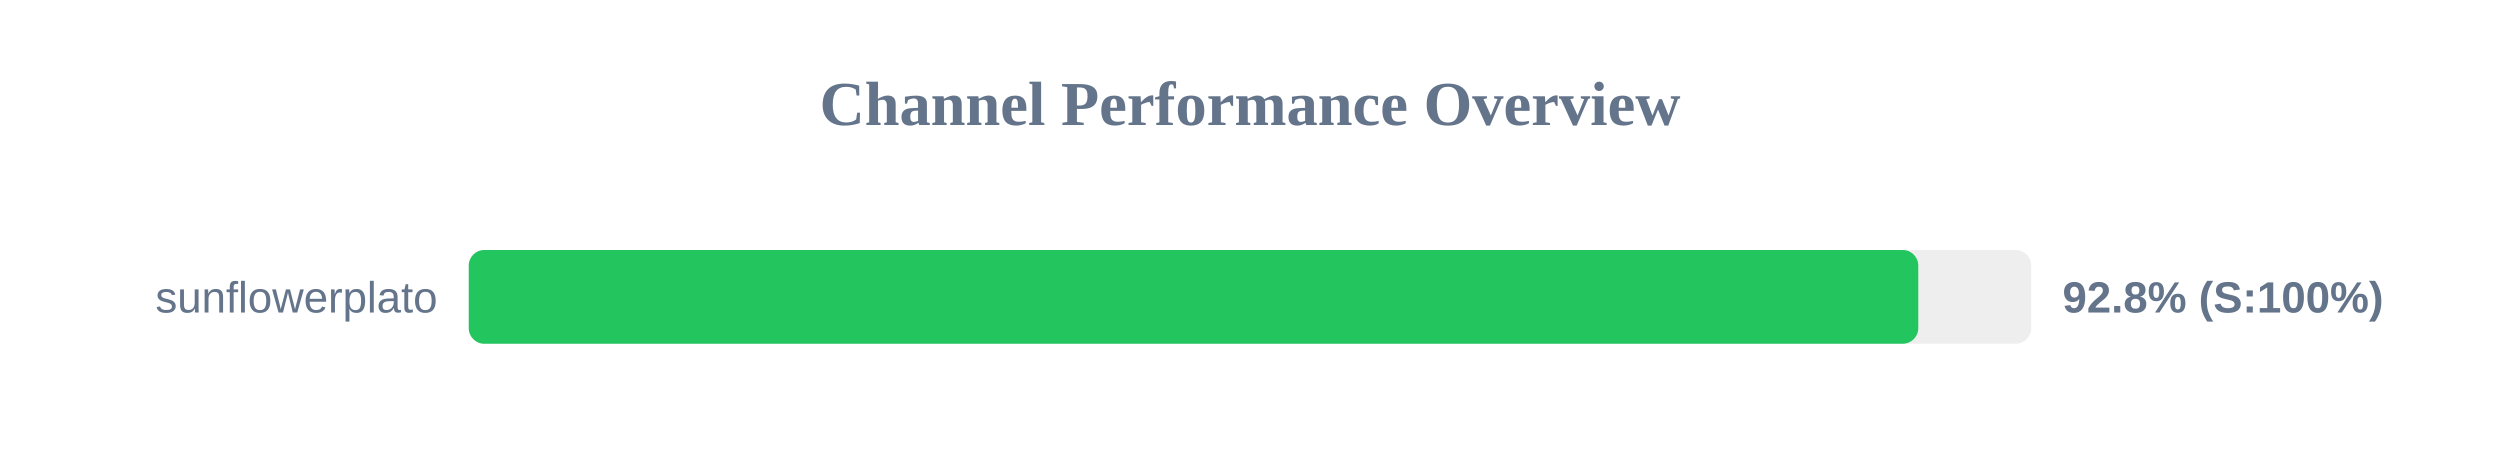
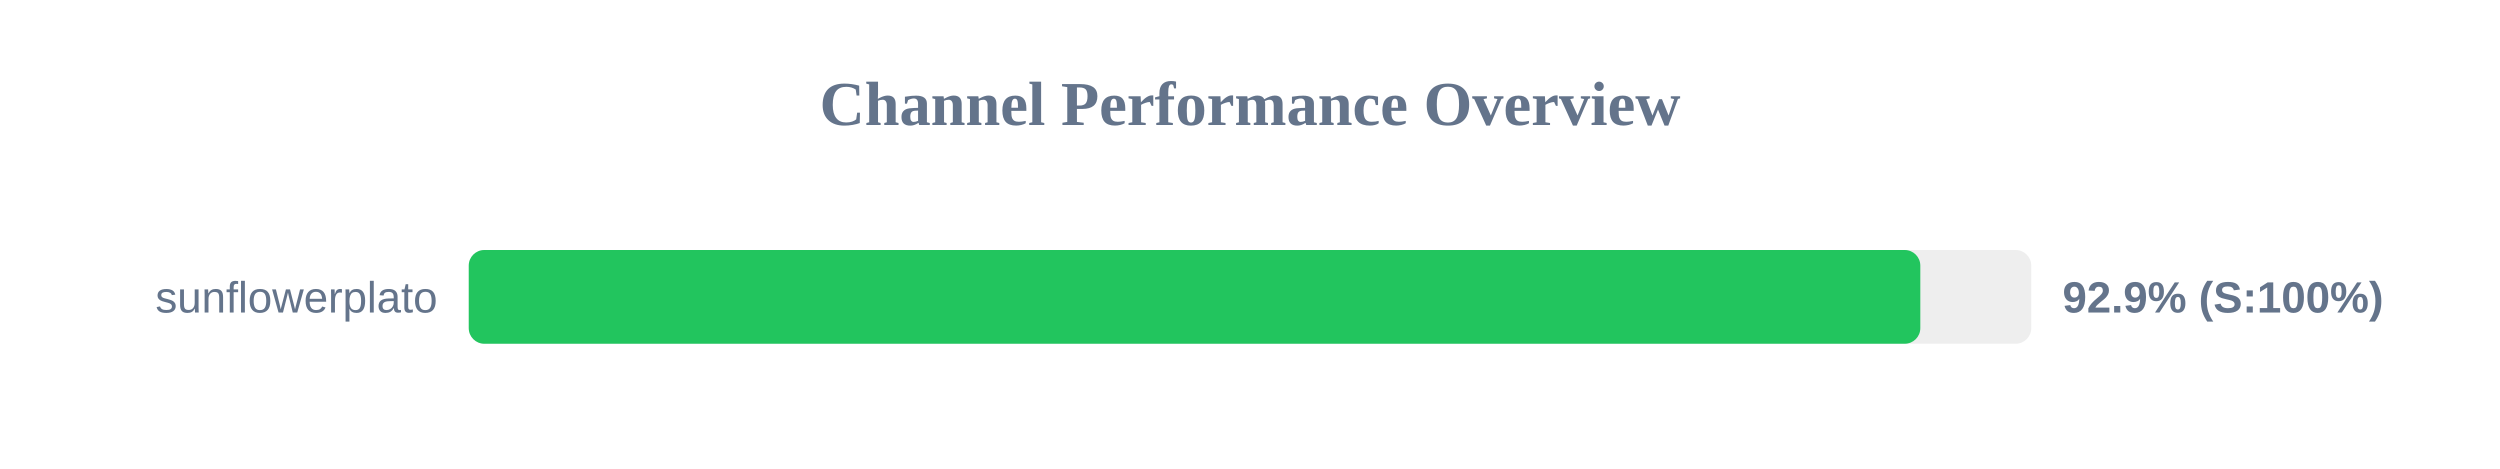
<svg xmlns="http://www.w3.org/2000/svg" width="800" height="150" version="1.1">
  <style>
        .row { font: 14px Arial; fill: #64748b; }
        .score { font: bold 14px Arial; fill: #64748b; }
    </style>
  <text x="400" y="40" text-anchor="middle" font-size="20px" font-weight="bold" fill="#64748b">Channel Performance Overview</text>
  <rect x="150" y="80" width="500" height="30" fill="#eee" rx="5" />
-   <rect x="150" y="80" width="463.85" height="30" fill="#22c55e" rx="5" />
+   <rect x="150" y="80" width="464.5" height="30" fill="#22c55e" rx="5" />
  <text x="140" y="100" text-anchor="end" class="row">sunflowerplato</text>
-   <text x="660" y="100" text-anchor="start" class="score">92.8% (S:100%)</text>
+   <text x="660" y="100" text-anchor="start" class="score">92.9% (S:100%)</text>
</svg>
